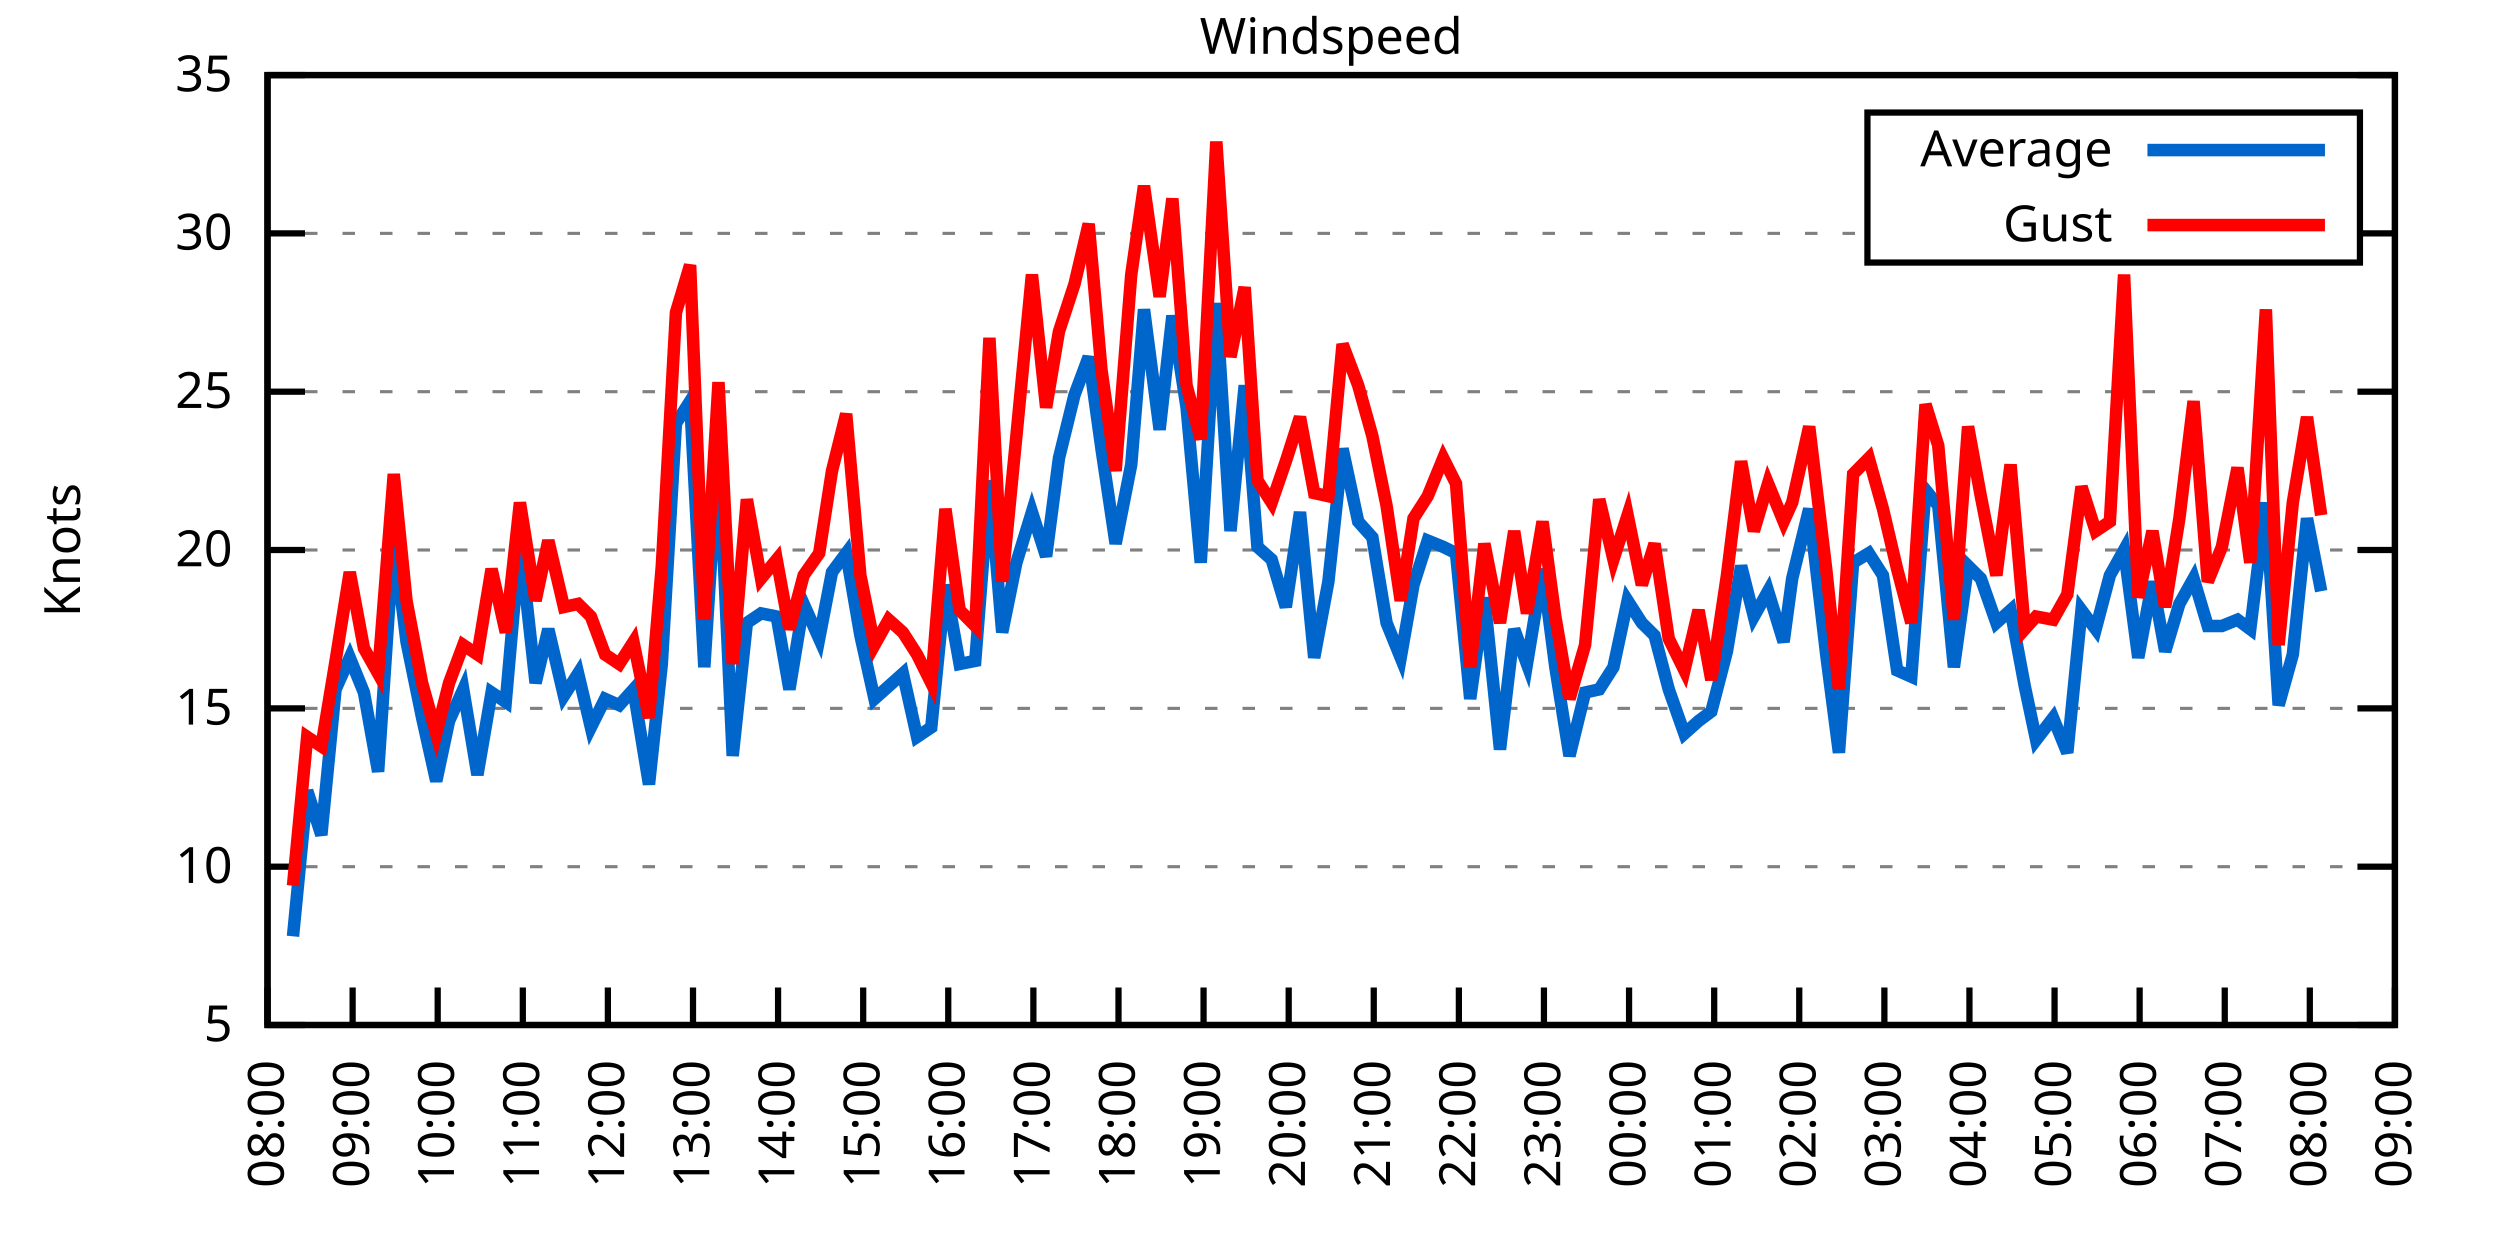
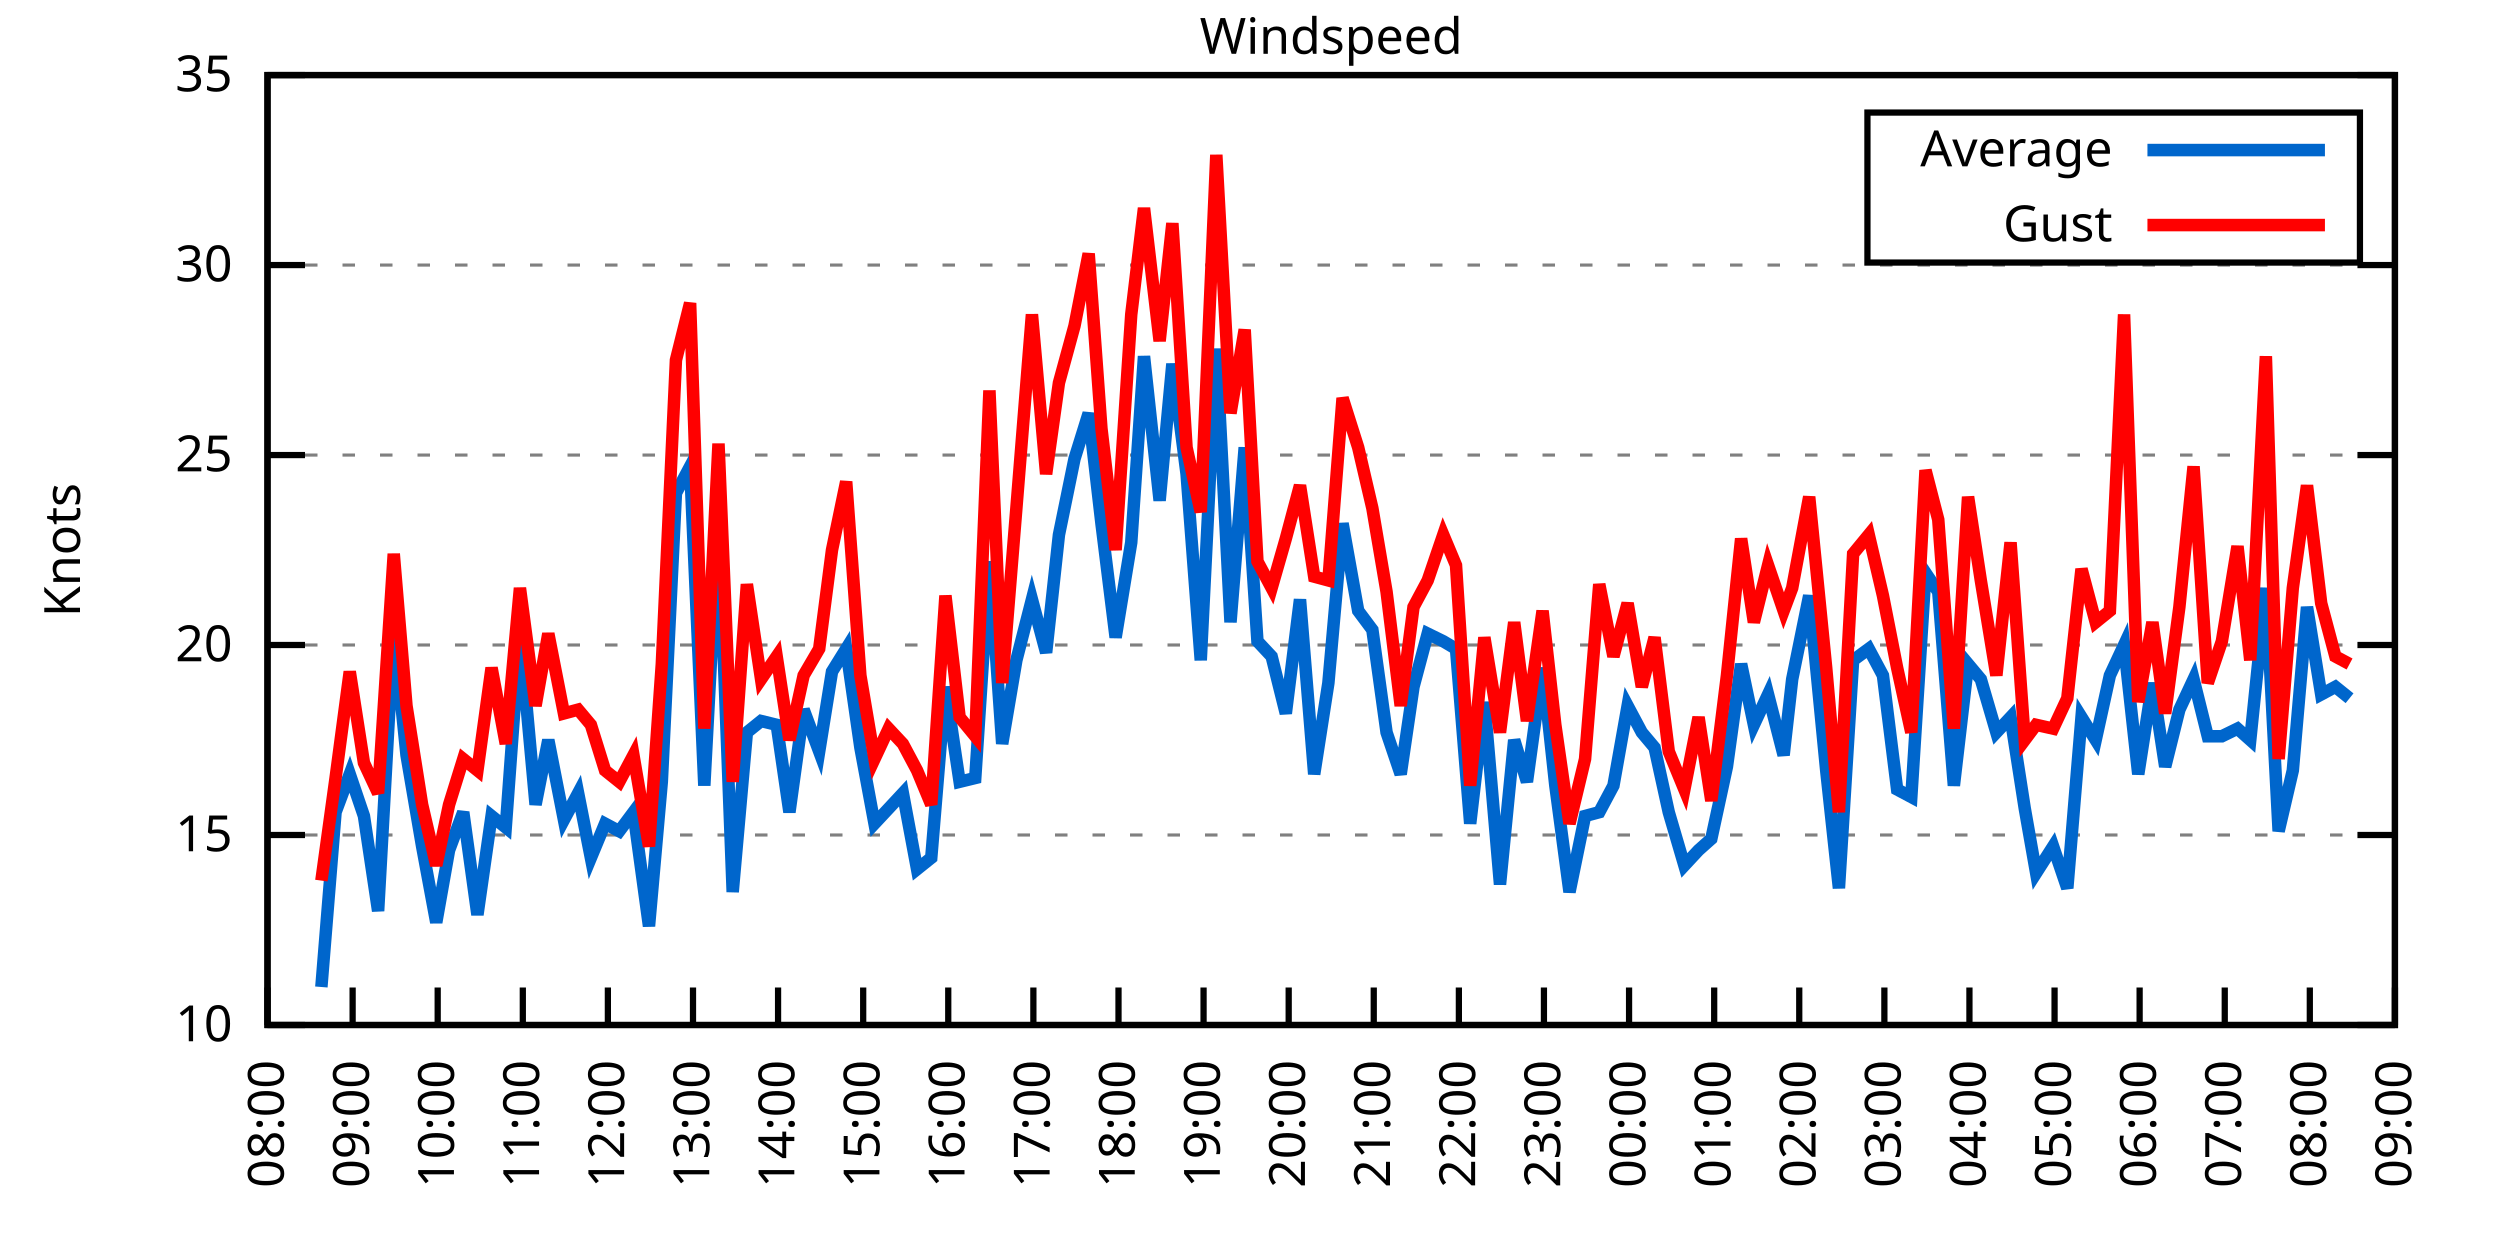
<svg xmlns="http://www.w3.org/2000/svg" xmlns:xlink="http://www.w3.org/1999/xlink" width="400" height="200" viewBox="0 0 400 200">
  <g id="gnuplot_canvas">
    <rect x="0" y="0" width="400" height="200" fill="none" />
    <defs>
      <circle id="gpDot" r="0.5" stroke-width="0.5" stroke="currentColor" />
      <path id="gpPt0" stroke-width="0.333" stroke="currentColor" d="M-1,0 h2 M0,-1 v2" />
      <path id="gpPt1" stroke-width="0.333" stroke="currentColor" d="M-1,-1 L1,1 M1,-1 L-1,1" />
      <path id="gpPt2" stroke-width="0.333" stroke="currentColor" d="M-1,0 L1,0 M0,-1 L0,1 M-1,-1 L1,1 M-1,1 L1,-1" />
      <rect id="gpPt3" stroke-width="0.333" stroke="currentColor" x="-1" y="-1" width="2" height="2" />
      <rect id="gpPt4" stroke-width="0.333" stroke="currentColor" fill="currentColor" x="-1" y="-1" width="2" height="2" />
      <circle id="gpPt5" stroke-width="0.333" stroke="currentColor" cx="0" cy="0" r="1" />
      <use xlink:href="#gpPt5" id="gpPt6" fill="currentColor" stroke="none" />
      <path id="gpPt7" stroke-width="0.333" stroke="currentColor" d="M0,-1.33 L-1.33,0.67 L1.33,0.67 z" />
      <use xlink:href="#gpPt7" id="gpPt8" fill="currentColor" stroke="none" />
      <use xlink:href="#gpPt7" id="gpPt9" stroke="currentColor" transform="rotate(180)" />
      <use xlink:href="#gpPt9" id="gpPt10" fill="currentColor" stroke="none" />
      <use xlink:href="#gpPt3" id="gpPt11" stroke="currentColor" transform="rotate(45)" />
      <use xlink:href="#gpPt11" id="gpPt12" fill="currentColor" stroke="none" />
      <path id="gpPt13" stroke-width="0.333" stroke="currentColor" d="M0,1.330 L1.265,0.411 L0.782,-1.067 L-0.782,-1.076 L-1.265,0.411 z" />
      <use xlink:href="#gpPt13" id="gpPt14" fill="currentColor" stroke="none" />
      <filter id="textbox" filterUnits="objectBoundingBox" x="0" y="0" height="1" width="1">
        <feFlood flood-color="white" flood-opacity="1" result="bgnd" />
        <feComposite in="SourceGraphic" in2="bgnd" operator="atop" />
      </filter>
      <filter id="greybox" filterUnits="objectBoundingBox" x="0" y="0" height="1" width="1">
        <feFlood flood-color="lightgrey" flood-opacity="1" result="grey" />
        <feComposite in="SourceGraphic" in2="grey" operator="atop" />
      </filter>
    </defs>
    <g fill="none" color="white" stroke="currentColor" stroke-width="1.00" stroke-linecap="butt" stroke-linejoin="miter">
</g>
    <g fill="none" color="black" stroke="currentColor" stroke-width="1.00" stroke-linecap="butt" stroke-linejoin="miter">
      <g stroke="none" shape-rendering="crispEdges">
        <polygon fill="rgb(255, 255, 255)" points="42.80,164.00 383.18,164.00 383.18,12.02 42.80,12.02 " />
      </g>
    </g>
    <g fill="none" color="black" stroke="currentColor" stroke-width="1.00" stroke-linecap="butt" stroke-linejoin="miter">
</g>
    <g fill="none" color="black" stroke="black" stroke-width="0.50" stroke-linecap="butt" stroke-linejoin="miter">
</g>
    <g fill="none" color="gray" stroke="currentColor" stroke-width="0.50" stroke-linecap="butt" stroke-linejoin="miter">
      <path stroke="gray" stroke-dasharray="2,4" class="gridline" d="M42.80,164.00 L383.19,164.00  " />
    </g>
    <g fill="none" color="gray" stroke="gray" stroke-width="1.00" stroke-linecap="butt" stroke-linejoin="miter">
</g>
    <g fill="none" color="black" stroke="currentColor" stroke-width="1.00" stroke-linecap="butt" stroke-linejoin="miter">
      <path stroke="black" d="M42.80,164.00 L48.80,164.00 M383.19,164.00 L377.19,164.00  " />
      <g transform="translate(37.20,166.60)" stroke="none" fill="black" font-family="Sans" font-size="8.00" text-anchor="end">
        <text>
-           <tspan font-family="Sans"> 5</tspan>
-         </text>
-       </g>
-     </g>
-     <g fill="none" color="black" stroke="currentColor" stroke-width="1.00" stroke-linecap="butt" stroke-linejoin="miter">
- </g>
-     <g fill="none" color="black" stroke="black" stroke-width="0.50" stroke-linecap="butt" stroke-linejoin="miter">
- </g>
-     <g fill="none" color="gray" stroke="currentColor" stroke-width="0.50" stroke-linecap="butt" stroke-linejoin="miter">
-       <path stroke="gray" stroke-dasharray="2,4" class="gridline" d="M42.80,138.67 L383.19,138.67  " />
-     </g>
-     <g fill="none" color="gray" stroke="gray" stroke-width="1.00" stroke-linecap="butt" stroke-linejoin="miter">
- </g>
-     <g fill="none" color="black" stroke="currentColor" stroke-width="1.00" stroke-linecap="butt" stroke-linejoin="miter">
-       <path stroke="black" d="M42.80,138.67 L48.80,138.67 M383.19,138.67 L377.19,138.67  " />
-       <g transform="translate(37.20,141.27)" stroke="none" fill="black" font-family="Sans" font-size="8.00" text-anchor="end">
-         <text>
          <tspan font-family="Sans"> 10</tspan>
        </text>
      </g>
    </g>
    <g fill="none" color="black" stroke="currentColor" stroke-width="1.00" stroke-linecap="butt" stroke-linejoin="miter">
</g>
    <g fill="none" color="black" stroke="black" stroke-width="0.50" stroke-linecap="butt" stroke-linejoin="miter">
</g>
    <g fill="none" color="gray" stroke="currentColor" stroke-width="0.50" stroke-linecap="butt" stroke-linejoin="miter">
-       <path stroke="gray" stroke-dasharray="2,4" class="gridline" d="M42.80,113.34 L383.19,113.34  " />
-     </g>
-     <g fill="none" color="gray" stroke="gray" stroke-width="1.00" stroke-linecap="butt" stroke-linejoin="miter">
- </g>
-     <g fill="none" color="black" stroke="currentColor" stroke-width="1.00" stroke-linecap="butt" stroke-linejoin="miter">
-       <path stroke="black" d="M42.80,113.34 L48.80,113.34 M383.19,113.34 L377.19,113.34  " />
-       <g transform="translate(37.20,115.94)" stroke="none" fill="black" font-family="Sans" font-size="8.00" text-anchor="end">
+       <path stroke="gray" stroke-dasharray="2,4" class="gridline" d="M42.80,133.60 L383.19,133.60  " />
+     </g>
+     <g fill="none" color="gray" stroke="gray" stroke-width="1.00" stroke-linecap="butt" stroke-linejoin="miter">
+ </g>
+     <g fill="none" color="black" stroke="currentColor" stroke-width="1.00" stroke-linecap="butt" stroke-linejoin="miter">
+       <path stroke="black" d="M42.80,133.60 L48.80,133.60 M383.19,133.60 L377.19,133.60  " />
+       <g transform="translate(37.20,136.20)" stroke="none" fill="black" font-family="Sans" font-size="8.00" text-anchor="end">
        <text>
          <tspan font-family="Sans"> 15</tspan>
        </text>
      </g>
    </g>
    <g fill="none" color="black" stroke="currentColor" stroke-width="1.00" stroke-linecap="butt" stroke-linejoin="miter">
</g>
    <g fill="none" color="black" stroke="black" stroke-width="0.50" stroke-linecap="butt" stroke-linejoin="miter">
</g>
    <g fill="none" color="gray" stroke="currentColor" stroke-width="0.50" stroke-linecap="butt" stroke-linejoin="miter">
-       <path stroke="gray" stroke-dasharray="2,4" class="gridline" d="M42.80,88.00 L383.19,88.00  " />
-     </g>
-     <g fill="none" color="gray" stroke="gray" stroke-width="1.00" stroke-linecap="butt" stroke-linejoin="miter">
- </g>
-     <g fill="none" color="black" stroke="currentColor" stroke-width="1.00" stroke-linecap="butt" stroke-linejoin="miter">
-       <path stroke="black" d="M42.80,88.00 L48.80,88.00 M383.19,88.00 L377.19,88.00  " />
-       <g transform="translate(37.20,90.60)" stroke="none" fill="black" font-family="Sans" font-size="8.00" text-anchor="end">
+       <path stroke="gray" stroke-dasharray="2,4" class="gridline" d="M42.80,103.20 L383.19,103.20  " />
+     </g>
+     <g fill="none" color="gray" stroke="gray" stroke-width="1.00" stroke-linecap="butt" stroke-linejoin="miter">
+ </g>
+     <g fill="none" color="black" stroke="currentColor" stroke-width="1.00" stroke-linecap="butt" stroke-linejoin="miter">
+       <path stroke="black" d="M42.80,103.20 L48.80,103.20 M383.19,103.20 L377.19,103.20  " />
+       <g transform="translate(37.20,105.80)" stroke="none" fill="black" font-family="Sans" font-size="8.00" text-anchor="end">
        <text>
          <tspan font-family="Sans"> 20</tspan>
        </text>
      </g>
    </g>
    <g fill="none" color="black" stroke="currentColor" stroke-width="1.00" stroke-linecap="butt" stroke-linejoin="miter">
</g>
    <g fill="none" color="black" stroke="black" stroke-width="0.50" stroke-linecap="butt" stroke-linejoin="miter">
</g>
    <g fill="none" color="gray" stroke="currentColor" stroke-width="0.50" stroke-linecap="butt" stroke-linejoin="miter">
-       <path stroke="gray" stroke-dasharray="2,4" class="gridline" d="M42.80,62.67 L383.19,62.67  " />
-     </g>
-     <g fill="none" color="gray" stroke="gray" stroke-width="1.00" stroke-linecap="butt" stroke-linejoin="miter">
- </g>
-     <g fill="none" color="black" stroke="currentColor" stroke-width="1.00" stroke-linecap="butt" stroke-linejoin="miter">
-       <path stroke="black" d="M42.80,62.67 L48.80,62.67 M383.19,62.67 L377.19,62.67  " />
-       <g transform="translate(37.20,65.27)" stroke="none" fill="black" font-family="Sans" font-size="8.00" text-anchor="end">
+       <path stroke="gray" stroke-dasharray="2,4" class="gridline" d="M42.80,72.81 L383.19,72.81  " />
+     </g>
+     <g fill="none" color="gray" stroke="gray" stroke-width="1.00" stroke-linecap="butt" stroke-linejoin="miter">
+ </g>
+     <g fill="none" color="black" stroke="currentColor" stroke-width="1.00" stroke-linecap="butt" stroke-linejoin="miter">
+       <path stroke="black" d="M42.80,72.81 L48.80,72.81 M383.19,72.81 L377.19,72.81  " />
+       <g transform="translate(37.20,75.41)" stroke="none" fill="black" font-family="Sans" font-size="8.00" text-anchor="end">
        <text>
          <tspan font-family="Sans"> 25</tspan>
        </text>
      </g>
    </g>
    <g fill="none" color="black" stroke="currentColor" stroke-width="1.00" stroke-linecap="butt" stroke-linejoin="miter">
</g>
    <g fill="none" color="black" stroke="black" stroke-width="0.50" stroke-linecap="butt" stroke-linejoin="miter">
</g>
    <g fill="none" color="gray" stroke="currentColor" stroke-width="0.50" stroke-linecap="butt" stroke-linejoin="miter">
-       <path stroke="gray" stroke-dasharray="2,4" class="gridline" d="M42.80,37.34 L298.79,37.34 M377.59,37.34 L383.19,37.34  " />
-     </g>
-     <g fill="none" color="gray" stroke="gray" stroke-width="1.00" stroke-linecap="butt" stroke-linejoin="miter">
- </g>
-     <g fill="none" color="black" stroke="currentColor" stroke-width="1.00" stroke-linecap="butt" stroke-linejoin="miter">
-       <path stroke="black" d="M42.80,37.34 L48.80,37.34 M383.19,37.34 L377.19,37.34  " />
-       <g transform="translate(37.20,39.94)" stroke="none" fill="black" font-family="Sans" font-size="8.00" text-anchor="end">
+       <path stroke="gray" stroke-dasharray="2,4" class="gridline" d="M42.80,42.41 L383.19,42.41  " />
+     </g>
+     <g fill="none" color="gray" stroke="gray" stroke-width="1.00" stroke-linecap="butt" stroke-linejoin="miter">
+ </g>
+     <g fill="none" color="black" stroke="currentColor" stroke-width="1.00" stroke-linecap="butt" stroke-linejoin="miter">
+       <path stroke="black" d="M42.80,42.41 L48.80,42.41 M383.19,42.41 L377.19,42.41  " />
+       <g transform="translate(37.20,45.01)" stroke="none" fill="black" font-family="Sans" font-size="8.00" text-anchor="end">
        <text>
          <tspan font-family="Sans"> 30</tspan>
        </text>
      </g>
    </g>
    <g fill="none" color="black" stroke="currentColor" stroke-width="1.00" stroke-linecap="butt" stroke-linejoin="miter">
</g>
    <g fill="none" color="black" stroke="black" stroke-width="0.50" stroke-linecap="butt" stroke-linejoin="miter">
</g>
    <g fill="none" color="gray" stroke="currentColor" stroke-width="0.50" stroke-linecap="butt" stroke-linejoin="miter">
      <path stroke="gray" stroke-dasharray="2,4" class="gridline" d="M42.80,12.01 L383.19,12.01  " />
    </g>
    <g fill="none" color="gray" stroke="gray" stroke-width="1.00" stroke-linecap="butt" stroke-linejoin="miter">
</g>
    <g fill="none" color="black" stroke="currentColor" stroke-width="1.00" stroke-linecap="butt" stroke-linejoin="miter">
      <path stroke="black" d="M42.80,12.01 L48.80,12.01 M383.19,12.01 L377.19,12.01  " />
      <g transform="translate(37.20,14.61)" stroke="none" fill="black" font-family="Sans" font-size="8.00" text-anchor="end">
        <text>
          <tspan font-family="Sans"> 35</tspan>
        </text>
      </g>
    </g>
    <g fill="none" color="black" stroke="currentColor" stroke-width="1.00" stroke-linecap="butt" stroke-linejoin="miter">
      <path stroke="black" d="M42.80,164.00 L42.80,158.00  " />
      <g transform="translate(45.40,169.60) rotate(270.00)" stroke="none" fill="black" font-family="Sans" font-size="8.00" text-anchor="end">
        <text>
          <tspan font-family="Sans">08:00</tspan>
        </text>
      </g>
    </g>
    <g fill="none" color="black" stroke="currentColor" stroke-width="1.00" stroke-linecap="butt" stroke-linejoin="miter">
      <path stroke="black" d="M56.42,164.00 L56.42,158.00  " />
      <g transform="translate(59.02,169.60) rotate(270.00)" stroke="none" fill="black" font-family="Sans" font-size="8.00" text-anchor="end">
        <text>
          <tspan font-family="Sans">09:00</tspan>
        </text>
      </g>
    </g>
    <g fill="none" color="black" stroke="currentColor" stroke-width="1.00" stroke-linecap="butt" stroke-linejoin="miter">
      <path stroke="black" d="M70.03,164.00 L70.03,158.00  " />
      <g transform="translate(72.63,169.60) rotate(270.00)" stroke="none" fill="black" font-family="Sans" font-size="8.00" text-anchor="end">
        <text>
          <tspan font-family="Sans">10:00</tspan>
        </text>
      </g>
    </g>
    <g fill="none" color="black" stroke="currentColor" stroke-width="1.00" stroke-linecap="butt" stroke-linejoin="miter">
      <path stroke="black" d="M83.65,164.00 L83.65,158.00  " />
      <g transform="translate(86.25,169.60) rotate(270.00)" stroke="none" fill="black" font-family="Sans" font-size="8.00" text-anchor="end">
        <text>
          <tspan font-family="Sans">11:00</tspan>
        </text>
      </g>
    </g>
    <g fill="none" color="black" stroke="currentColor" stroke-width="1.00" stroke-linecap="butt" stroke-linejoin="miter">
      <path stroke="black" d="M97.26,164.00 L97.26,158.00  " />
      <g transform="translate(99.86,169.60) rotate(270.00)" stroke="none" fill="black" font-family="Sans" font-size="8.00" text-anchor="end">
        <text>
          <tspan font-family="Sans">12:00</tspan>
        </text>
      </g>
    </g>
    <g fill="none" color="black" stroke="currentColor" stroke-width="1.00" stroke-linecap="butt" stroke-linejoin="miter">
      <path stroke="black" d="M110.88,164.00 L110.88,158.00  " />
      <g transform="translate(113.48,169.60) rotate(270.00)" stroke="none" fill="black" font-family="Sans" font-size="8.00" text-anchor="end">
        <text>
          <tspan font-family="Sans">13:00</tspan>
        </text>
      </g>
    </g>
    <g fill="none" color="black" stroke="currentColor" stroke-width="1.00" stroke-linecap="butt" stroke-linejoin="miter">
      <path stroke="black" d="M124.49,164.00 L124.49,158.00  " />
      <g transform="translate(127.09,169.60) rotate(270.00)" stroke="none" fill="black" font-family="Sans" font-size="8.00" text-anchor="end">
        <text>
          <tspan font-family="Sans">14:00</tspan>
        </text>
      </g>
    </g>
    <g fill="none" color="black" stroke="currentColor" stroke-width="1.00" stroke-linecap="butt" stroke-linejoin="miter">
      <path stroke="black" d="M138.11,164.00 L138.11,158.00  " />
      <g transform="translate(140.71,169.60) rotate(270.00)" stroke="none" fill="black" font-family="Sans" font-size="8.00" text-anchor="end">
        <text>
          <tspan font-family="Sans">15:00</tspan>
        </text>
      </g>
    </g>
    <g fill="none" color="black" stroke="currentColor" stroke-width="1.00" stroke-linecap="butt" stroke-linejoin="miter">
      <path stroke="black" d="M151.72,164.00 L151.72,158.00  " />
      <g transform="translate(154.32,169.60) rotate(270.00)" stroke="none" fill="black" font-family="Sans" font-size="8.00" text-anchor="end">
        <text>
          <tspan font-family="Sans">16:00</tspan>
        </text>
      </g>
    </g>
    <g fill="none" color="black" stroke="currentColor" stroke-width="1.00" stroke-linecap="butt" stroke-linejoin="miter">
      <path stroke="black" d="M165.34,164.00 L165.34,158.00  " />
      <g transform="translate(167.94,169.60) rotate(270.00)" stroke="none" fill="black" font-family="Sans" font-size="8.00" text-anchor="end">
        <text>
          <tspan font-family="Sans">17:00</tspan>
        </text>
      </g>
    </g>
    <g fill="none" color="black" stroke="currentColor" stroke-width="1.00" stroke-linecap="butt" stroke-linejoin="miter">
      <path stroke="black" d="M178.96,164.00 L178.96,158.00  " />
      <g transform="translate(181.56,169.60) rotate(270.00)" stroke="none" fill="black" font-family="Sans" font-size="8.00" text-anchor="end">
        <text>
          <tspan font-family="Sans">18:00</tspan>
        </text>
      </g>
    </g>
    <g fill="none" color="black" stroke="currentColor" stroke-width="1.00" stroke-linecap="butt" stroke-linejoin="miter">
      <path stroke="black" d="M192.57,164.00 L192.57,158.00  " />
      <g transform="translate(195.17,169.60) rotate(270.00)" stroke="none" fill="black" font-family="Sans" font-size="8.00" text-anchor="end">
        <text>
          <tspan font-family="Sans">19:00</tspan>
        </text>
      </g>
    </g>
    <g fill="none" color="black" stroke="currentColor" stroke-width="1.00" stroke-linecap="butt" stroke-linejoin="miter">
      <path stroke="black" d="M206.19,164.00 L206.19,158.00  " />
      <g transform="translate(208.79,169.60) rotate(270.00)" stroke="none" fill="black" font-family="Sans" font-size="8.00" text-anchor="end">
        <text>
          <tspan font-family="Sans">20:00</tspan>
        </text>
      </g>
    </g>
    <g fill="none" color="black" stroke="currentColor" stroke-width="1.00" stroke-linecap="butt" stroke-linejoin="miter">
      <path stroke="black" d="M219.80,164.00 L219.80,158.00  " />
      <g transform="translate(222.40,169.60) rotate(270.00)" stroke="none" fill="black" font-family="Sans" font-size="8.00" text-anchor="end">
        <text>
          <tspan font-family="Sans">21:00</tspan>
        </text>
      </g>
    </g>
    <g fill="none" color="black" stroke="currentColor" stroke-width="1.00" stroke-linecap="butt" stroke-linejoin="miter">
      <path stroke="black" d="M233.42,164.00 L233.42,158.00  " />
      <g transform="translate(236.02,169.60) rotate(270.00)" stroke="none" fill="black" font-family="Sans" font-size="8.00" text-anchor="end">
        <text>
          <tspan font-family="Sans">22:00</tspan>
        </text>
      </g>
    </g>
    <g fill="none" color="black" stroke="currentColor" stroke-width="1.00" stroke-linecap="butt" stroke-linejoin="miter">
      <path stroke="black" d="M247.03,164.00 L247.03,158.00  " />
      <g transform="translate(249.63,169.60) rotate(270.00)" stroke="none" fill="black" font-family="Sans" font-size="8.00" text-anchor="end">
        <text>
          <tspan font-family="Sans">23:00</tspan>
        </text>
      </g>
    </g>
    <g fill="none" color="black" stroke="currentColor" stroke-width="1.00" stroke-linecap="butt" stroke-linejoin="miter">
      <path stroke="black" d="M260.65,164.00 L260.65,158.00  " />
      <g transform="translate(263.25,169.60) rotate(270.00)" stroke="none" fill="black" font-family="Sans" font-size="8.00" text-anchor="end">
        <text>
          <tspan font-family="Sans">00:00</tspan>
        </text>
      </g>
    </g>
    <g fill="none" color="black" stroke="currentColor" stroke-width="1.00" stroke-linecap="butt" stroke-linejoin="miter">
      <path stroke="black" d="M274.27,164.00 L274.27,158.00  " />
      <g transform="translate(276.87,169.60) rotate(270.00)" stroke="none" fill="black" font-family="Sans" font-size="8.00" text-anchor="end">
        <text>
          <tspan font-family="Sans">01:00</tspan>
        </text>
      </g>
    </g>
    <g fill="none" color="black" stroke="currentColor" stroke-width="1.00" stroke-linecap="butt" stroke-linejoin="miter">
      <path stroke="black" d="M287.88,164.00 L287.88,158.00  " />
      <g transform="translate(290.48,169.60) rotate(270.00)" stroke="none" fill="black" font-family="Sans" font-size="8.00" text-anchor="end">
        <text>
          <tspan font-family="Sans">02:00</tspan>
        </text>
      </g>
    </g>
    <g fill="none" color="black" stroke="currentColor" stroke-width="1.00" stroke-linecap="butt" stroke-linejoin="miter">
      <path stroke="black" d="M301.50,164.00 L301.50,158.00  " />
      <g transform="translate(304.10,169.60) rotate(270.00)" stroke="none" fill="black" font-family="Sans" font-size="8.00" text-anchor="end">
        <text>
          <tspan font-family="Sans">03:00</tspan>
        </text>
      </g>
    </g>
    <g fill="none" color="black" stroke="currentColor" stroke-width="1.00" stroke-linecap="butt" stroke-linejoin="miter">
      <path stroke="black" d="M315.11,164.00 L315.11,158.00  " />
      <g transform="translate(317.71,169.60) rotate(270.00)" stroke="none" fill="black" font-family="Sans" font-size="8.00" text-anchor="end">
        <text>
          <tspan font-family="Sans">04:00</tspan>
        </text>
      </g>
    </g>
    <g fill="none" color="black" stroke="currentColor" stroke-width="1.00" stroke-linecap="butt" stroke-linejoin="miter">
      <path stroke="black" d="M328.73,164.00 L328.73,158.00  " />
      <g transform="translate(331.33,169.60) rotate(270.00)" stroke="none" fill="black" font-family="Sans" font-size="8.00" text-anchor="end">
        <text>
          <tspan font-family="Sans">05:00</tspan>
        </text>
      </g>
    </g>
    <g fill="none" color="black" stroke="currentColor" stroke-width="1.00" stroke-linecap="butt" stroke-linejoin="miter">
      <path stroke="black" d="M342.34,164.00 L342.34,158.00  " />
      <g transform="translate(344.94,169.60) rotate(270.00)" stroke="none" fill="black" font-family="Sans" font-size="8.00" text-anchor="end">
        <text>
          <tspan font-family="Sans">06:00</tspan>
        </text>
      </g>
    </g>
    <g fill="none" color="black" stroke="currentColor" stroke-width="1.00" stroke-linecap="butt" stroke-linejoin="miter">
      <path stroke="black" d="M355.96,164.00 L355.96,158.00  " />
      <g transform="translate(358.56,169.60) rotate(270.00)" stroke="none" fill="black" font-family="Sans" font-size="8.00" text-anchor="end">
        <text>
          <tspan font-family="Sans">07:00</tspan>
        </text>
      </g>
    </g>
    <g fill="none" color="black" stroke="currentColor" stroke-width="1.00" stroke-linecap="butt" stroke-linejoin="miter">
      <path stroke="black" d="M369.57,164.00 L369.57,158.00  " />
      <g transform="translate(372.17,169.60) rotate(270.00)" stroke="none" fill="black" font-family="Sans" font-size="8.00" text-anchor="end">
        <text>
          <tspan font-family="Sans">08:00</tspan>
        </text>
      </g>
    </g>
    <g fill="none" color="black" stroke="currentColor" stroke-width="1.00" stroke-linecap="butt" stroke-linejoin="miter">
      <path stroke="black" d="M383.19,164.00 L383.19,158.00  " />
      <g transform="translate(385.79,169.60) rotate(270.00)" stroke="none" fill="black" font-family="Sans" font-size="8.00" text-anchor="end">
        <text>
          <tspan font-family="Sans">09:00</tspan>
        </text>
      </g>
    </g>
    <g fill="none" color="black" stroke="currentColor" stroke-width="1.00" stroke-linecap="butt" stroke-linejoin="miter">
</g>
    <g fill="none" color="black" stroke="currentColor" stroke-width="1.00" stroke-linecap="butt" stroke-linejoin="miter">
      <path stroke="black" d="M42.80,12.01 L42.80,164.00 L383.19,164.00 L383.19,12.01 L42.80,12.01 Z  " />
    </g>
    <g fill="none" color="black" stroke="currentColor" stroke-width="1.00" stroke-linecap="butt" stroke-linejoin="miter">
</g>
    <g fill="none" color="black" stroke="currentColor" stroke-width="1.00" stroke-linecap="butt" stroke-linejoin="miter">
      <path stroke="black" d="M298.79,42.01 L298.79,18.01 L377.59,18.01 L377.59,42.01 L298.79,42.01 Z  " />
    </g>
    <g id="Windspeed_plot_1">
      <g fill="none" color="white" stroke="black" stroke-width="2.00" stroke-linecap="butt" stroke-linejoin="miter">
</g>
      <g fill="none" color="black" stroke="currentColor" stroke-width="2.00" stroke-linecap="butt" stroke-linejoin="miter">
        <g transform="translate(337.99,26.61)" stroke="none" fill="black" font-family="Sans" font-size="8.00" text-anchor="end">
          <text>
            <tspan font-family="Sans">Average</tspan>
          </text>
        </g>
      </g>
      <g fill="none" color="black" stroke="currentColor" stroke-width="2.00" stroke-linecap="butt" stroke-linejoin="miter">
-         <path stroke="rgb(  0, 102, 204)" d="M343.59,24.01 L371.99,24.01 M46.88,149.81 L49.15,126.51 L51.42,133.60 L53.69,110.30 L55.96,105.23 L58.23,110.80   L60.50,123.47 L63.00,85.98 L65.04,102.70 L67.54,114.86 L69.80,124.99 L71.85,115.36 L74.12,110.30 L76.39,123.98   L78.65,110.80 L80.92,112.32 L83.19,86.49 L85.69,109.28 L87.73,100.67 L90.23,111.31 L92.50,107.76 L94.54,116.38   L96.81,111.82 L99.08,112.83 L101.35,110.30 L103.84,125.50 L105.89,106.24 L108.15,67.74 L110.42,64.19 L112.69,106.75   L114.96,71.29 L117.23,120.94 L119.50,99.66 L121.77,98.14 L124.27,98.64 L126.31,110.30 L128.58,96.62 L131.07,102.19   L133.12,91.55 L135.39,88.51 L137.66,101.68 L139.92,111.82 L142.19,109.79 L144.46,107.76 L146.73,117.90 L149.00,116.38   L151.27,93.58 L153.54,106.24 L156.04,105.74 L158.31,76.86 L160.35,101.18 L162.62,90.03 L165.11,81.93 L167.38,89.02   L169.43,73.31 L171.92,63.18 L174.19,57.10 L176.23,71.79 L178.50,86.99 L181.00,74.33 L183.04,49.50 L185.54,68.75   L187.58,50.51 L189.85,65.21 L192.12,90.03 L194.61,48.49 L196.88,84.97 L199.15,61.66 L201.19,87.50 L203.46,89.52   L205.73,97.12 L208.00,81.93 L210.27,105.23 L212.54,93.07 L214.81,71.79 L217.31,83.45 L219.58,85.98 L221.85,99.66   L224.11,105.23 L226.16,93.58 L228.43,86.49 L230.92,87.50 L232.96,88.51 L235.23,111.82 L237.50,95.60 L240.00,119.92   L242.27,100.67 L244.31,106.24 L246.81,91.04 L248.85,106.75 L251.12,120.94 L253.61,110.80 L255.88,110.30 L258.15,106.75   L260.42,96.11 L262.69,99.66 L264.73,101.68 L267.00,110.30 L269.50,117.39 L271.77,115.36 L273.81,113.84 L276.31,104.22   L278.58,90.54 L280.62,98.64 L282.89,94.59 L285.38,102.70 L286.75,92.56 L289.47,81.42 L292.19,104.72 L294.23,120.43   L296.50,90.03 L299.00,88.51 L301.27,92.06 L303.54,107.26 L305.81,108.27 L308.08,78.38 L310.12,80.91 L312.62,106.75   L314.89,90.54 L316.93,92.56 L319.42,99.66 L321.69,97.63 L323.96,109.79 L325.78,118.40 L328.50,114.86 L330.77,120.43   L333.04,97.63 L335.31,100.67 L337.58,92.06 L339.85,88.00 L342.12,105.23 L344.39,93.07 L346.43,104.22 L348.70,96.62   L350.97,92.56 L353.24,100.16 L355.50,100.16 L358.00,99.15 L360.04,100.67 L362.54,80.41 L364.58,112.83 L366.85,104.72   L369.12,82.94 L371.39,94.59  " />
+         <path stroke="rgb(  0, 102, 204)" d="M343.59,24.01 L371.99,24.01 M51.42,157.92 L53.69,129.95 L55.96,123.87 L58.23,130.56 L60.50,145.76 L63.00,100.77   L65.04,120.83 L67.54,135.43 L69.80,147.59 L71.85,136.03 L74.12,129.95 L76.39,146.37 L78.65,130.56 L80.92,132.39   L83.19,101.38 L85.69,128.74 L87.73,118.40 L90.23,131.17 L92.50,126.91 L94.54,137.25 L96.81,131.78 L99.08,132.99   L101.35,129.95 L103.84,148.19 L105.89,125.09 L108.15,78.89 L110.42,74.63 L112.69,125.70 L114.96,83.14 L117.23,142.72   L119.50,117.19 L121.77,115.36 L124.27,115.97 L126.31,129.95 L128.58,113.54 L131.07,120.23 L133.12,107.46 L135.39,103.81   L137.66,119.62 L139.92,131.78 L142.19,129.35 L144.46,126.91 L146.73,139.07 L149.00,137.25 L151.27,109.89 L153.54,125.09   L156.04,124.48 L158.31,89.83 L160.35,119.01 L162.62,105.64 L165.11,95.91 L167.38,104.42 L169.43,85.57 L171.92,73.41   L174.19,66.12 L176.23,83.75 L178.50,101.99 L181.00,86.79 L183.04,57.00 L185.54,80.10 L187.58,58.21 L189.85,75.85   L192.12,105.64 L194.61,55.78 L196.88,99.56 L199.15,71.59 L201.19,102.60 L203.46,105.03 L205.73,114.15 L208.00,95.91   L210.27,123.87 L212.54,109.28 L214.81,83.75 L217.31,97.73 L219.58,100.77 L221.85,117.19 L224.11,123.87 L226.16,109.89   L228.43,101.38 L230.92,102.60 L232.96,103.81 L235.23,131.78 L237.50,112.32 L240.00,141.51 L242.27,118.40 L244.31,125.09   L246.81,106.85 L248.85,125.70 L251.12,142.72 L253.61,130.56 L255.88,129.95 L258.15,125.70 L260.42,112.93 L262.69,117.19   L264.73,119.62 L267.00,129.95 L269.50,138.47 L271.77,136.03 L273.81,134.21 L276.31,122.66 L278.58,106.24 L280.62,115.97   L282.89,111.11 L285.38,120.83 L286.75,108.68 L289.47,95.30 L292.19,123.27 L294.23,142.11 L296.50,105.64 L299.00,103.81   L301.27,108.07 L303.54,126.31 L305.81,127.52 L308.08,91.65 L310.12,94.69 L312.62,125.70 L314.89,106.24 L316.93,108.68   L319.42,117.19 L321.69,114.76 L323.96,129.35 L325.78,139.68 L328.50,135.43 L330.77,142.11 L333.04,114.76 L335.31,118.40   L337.58,108.07 L339.85,103.20 L342.12,123.87 L344.39,109.28 L346.43,122.66 L348.70,113.54 L350.97,108.68 L353.24,117.80   L355.50,117.80 L358.00,116.58 L360.04,118.40 L362.54,94.08 L364.58,132.99 L366.85,123.27 L369.12,97.12 L371.39,111.11   L373.66,109.89 L375.93,111.72  " />
      </g>
    </g>
    <g id="Windspeed_plot_2">
      <g fill="none" color="black" stroke="currentColor" stroke-width="2.00" stroke-linecap="butt" stroke-linejoin="miter">
        <g transform="translate(337.99,38.61)" stroke="none" fill="black" font-family="Sans" font-size="8.00" text-anchor="end">
          <text>
            <tspan font-family="Sans">Gust</tspan>
          </text>
        </g>
      </g>
      <g fill="none" color="black" stroke="currentColor" stroke-width="2.00" stroke-linecap="butt" stroke-linejoin="miter">
-         <path stroke="rgb(255,   0,   0)" d="M343.59,36.01 L371.99,36.01 M46.88,141.71 L49.15,117.90 L51.42,119.42 L53.69,105.74 L55.96,91.55 L58.23,103.71   L60.50,107.76 L63.00,75.85 L65.04,96.11 L67.54,109.28 L69.80,117.39 L71.85,109.28 L74.12,103.20 L76.39,104.72   L78.65,91.04 L80.92,101.18 L83.19,80.41 L85.69,96.11 L87.73,86.49 L90.23,97.12 L92.50,96.62 L94.54,98.64   L96.81,104.72 L99.08,106.24 L101.35,102.70 L103.84,114.86 L105.89,90.54 L108.15,50.01 L110.42,42.41 L112.69,99.15   L114.96,61.15 L117.23,106.24 L119.50,79.90 L121.77,92.56 L124.27,89.52 L126.31,100.67 L128.58,92.06 L131.07,88.51   L133.12,75.34 L135.39,66.22 L137.66,92.06 L139.92,103.20 L142.19,99.15 L144.46,101.18 L146.73,104.72 L149.00,109.28   L151.27,81.42 L153.54,97.63 L156.04,100.16 L158.31,54.06 L160.35,93.07 L162.62,69.77 L165.11,43.93 L167.38,65.21   L169.43,53.05 L171.92,45.45 L174.19,35.82 L176.23,59.13 L178.50,75.34 L181.00,43.93 L183.04,29.74 L185.54,47.47   L187.58,31.77 L189.85,61.66 L192.12,70.27 L194.61,22.65 L196.88,57.10 L199.15,45.95 L201.19,76.86 L203.46,80.41   L205.73,73.82 L208.00,66.73 L210.27,78.89 L212.54,79.39 L214.81,55.07 L217.31,61.66 L219.58,69.77 L221.85,80.91   L224.11,96.11 L226.16,82.94 L228.43,79.39 L230.92,73.31 L232.96,77.37 L235.23,106.75 L237.50,86.99 L240.00,99.66   L242.27,84.97 L244.31,98.14 L246.81,83.45 L248.85,98.64 L251.12,111.82 L253.61,103.20 L255.88,79.90 L258.15,89.52   L260.42,82.43 L262.69,93.58 L264.73,86.99 L267.00,102.19 L269.50,107.26 L271.77,97.63 L273.81,108.78 L276.31,92.06   L278.58,73.82 L280.62,84.97 L282.89,77.37 L285.38,83.45 L286.75,80.41 L289.47,68.25 L292.19,91.04 L294.23,110.30   L296.50,75.85 L299.00,73.31 L301.27,81.42 L303.54,91.04 L305.81,99.66 L308.08,64.70 L310.12,71.29 L312.62,99.15   L314.89,68.25 L316.93,79.39 L319.42,92.06 L321.69,74.33 L323.96,100.67 L325.78,98.64 L328.50,99.15 L330.77,95.10   L333.04,77.87 L335.31,84.97 L337.58,83.45 L339.85,43.93 L342.12,95.60 L344.39,84.97 L346.43,97.12 L348.70,82.94   L350.97,64.19 L353.24,93.07 L355.50,87.50 L358.00,74.83 L360.04,90.03 L362.54,49.50 L364.58,103.20 L366.85,80.41   L369.12,66.73 L371.39,82.43  " />
+         <path stroke="rgb(255,   0,   0)" d="M343.59,36.01 L371.99,36.01 M51.42,140.90 L53.69,124.48 L55.96,107.46 L58.23,122.05 L60.50,126.91 L63.00,88.61   L65.04,112.93 L67.54,128.74 L69.80,138.47 L71.85,128.74 L74.12,121.44 L76.39,123.27 L78.65,106.85 L80.92,119.01   L83.19,94.08 L85.69,112.93 L87.73,101.38 L90.23,114.15 L92.50,113.54 L94.54,115.97 L96.81,123.27 L99.08,125.09   L101.35,120.83 L103.84,135.43 L105.89,106.24 L108.15,57.61 L110.42,48.49 L112.69,116.58 L114.96,70.98 L117.23,125.09   L119.50,93.48 L121.77,108.68 L124.27,105.03 L126.31,118.40 L128.58,108.07 L131.07,103.81 L133.12,88.00 L135.39,77.06   L137.66,108.07 L139.92,121.44 L142.19,116.58 L144.46,119.01 L146.73,123.27 L149.00,128.74 L151.27,95.30 L153.54,114.76   L156.04,117.80 L158.31,62.47 L160.35,109.28 L162.62,81.32 L165.11,50.31 L167.38,75.85 L169.43,61.25 L171.92,52.14   L174.19,40.58 L176.23,68.55 L178.50,88.00 L181.00,50.31 L183.04,33.29 L185.54,54.57 L187.58,35.72 L189.85,71.59   L192.12,81.93 L194.61,24.78 L196.88,66.12 L199.15,52.74 L201.19,89.83 L203.46,94.08 L205.73,86.18 L208.00,77.67   L210.27,92.26 L212.54,92.87 L214.81,63.69 L217.31,71.59 L219.58,81.32 L221.85,94.69 L224.11,112.93 L226.16,97.12   L228.43,92.87 L230.92,85.57 L232.96,90.44 L235.23,125.70 L237.50,101.99 L240.00,117.19 L242.27,99.56 L244.31,115.36   L246.81,97.73 L248.85,115.97 L251.12,131.78 L253.61,121.44 L255.88,93.48 L258.15,105.03 L260.42,96.52 L262.69,109.89   L264.73,101.99 L267.00,120.23 L269.50,126.31 L271.77,114.76 L273.81,128.13 L276.31,108.07 L278.58,86.18 L280.62,99.56   L282.89,90.44 L285.38,97.73 L286.75,94.08 L289.47,79.49 L292.19,106.85 L294.23,129.95 L296.50,88.61 L299.00,85.57   L301.27,95.30 L303.54,106.85 L305.81,117.19 L308.08,75.24 L310.12,83.14 L312.62,116.58 L314.89,79.49 L316.93,92.87   L319.42,108.07 L321.69,86.79 L323.96,118.40 L325.78,115.97 L328.50,116.58 L330.77,111.72 L333.04,91.04 L335.31,99.56   L337.58,97.73 L339.85,50.31 L342.12,112.32 L344.39,99.56 L346.43,114.15 L348.70,97.12 L350.97,74.63 L353.24,109.28   L355.50,102.60 L358.00,87.40 L360.04,105.64 L362.54,57.00 L364.58,121.44 L366.85,94.08 L369.12,77.67 L371.39,96.52   L373.66,105.03 L375.93,106.24  " />
      </g>
    </g>
    <g fill="none" color="black" stroke="currentColor" stroke-width="2.00" stroke-linecap="butt" stroke-linejoin="miter">
</g>
    <g fill="none" color="black" stroke="black" stroke-width="1.00" stroke-linecap="butt" stroke-linejoin="miter">
</g>
    <g fill="none" color="black" stroke="currentColor" stroke-width="1.00" stroke-linecap="butt" stroke-linejoin="miter">
      <path stroke="black" d="M42.80,12.01 L42.80,164.00 L383.19,164.00 L383.19,12.01 L42.80,12.01 Z  " />
      <g transform="translate(12.80,88.01) rotate(270.00)" stroke="none" fill="black" font-family="Sans" font-size="8.00" text-anchor="middle">
        <text>
          <tspan font-family="Sans">Knots</tspan>
        </text>
      </g>
    </g>
    <g fill="none" color="black" stroke="currentColor" stroke-width="1.00" stroke-linecap="butt" stroke-linejoin="miter">
</g>
    <g fill="none" color="black" stroke="currentColor" stroke-width="1.00" stroke-linecap="butt" stroke-linejoin="miter">
      <g transform="translate(212.99,8.61)" stroke="none" fill="black" font-family="Sans" font-size="8.00" text-anchor="middle">
        <text>
          <tspan font-family="Sans">Windspeed</tspan>
        </text>
      </g>
    </g>
    <g fill="none" color="black" stroke="currentColor" stroke-width="1.00" stroke-linecap="butt" stroke-linejoin="miter">
</g>
  </g>
</svg>
